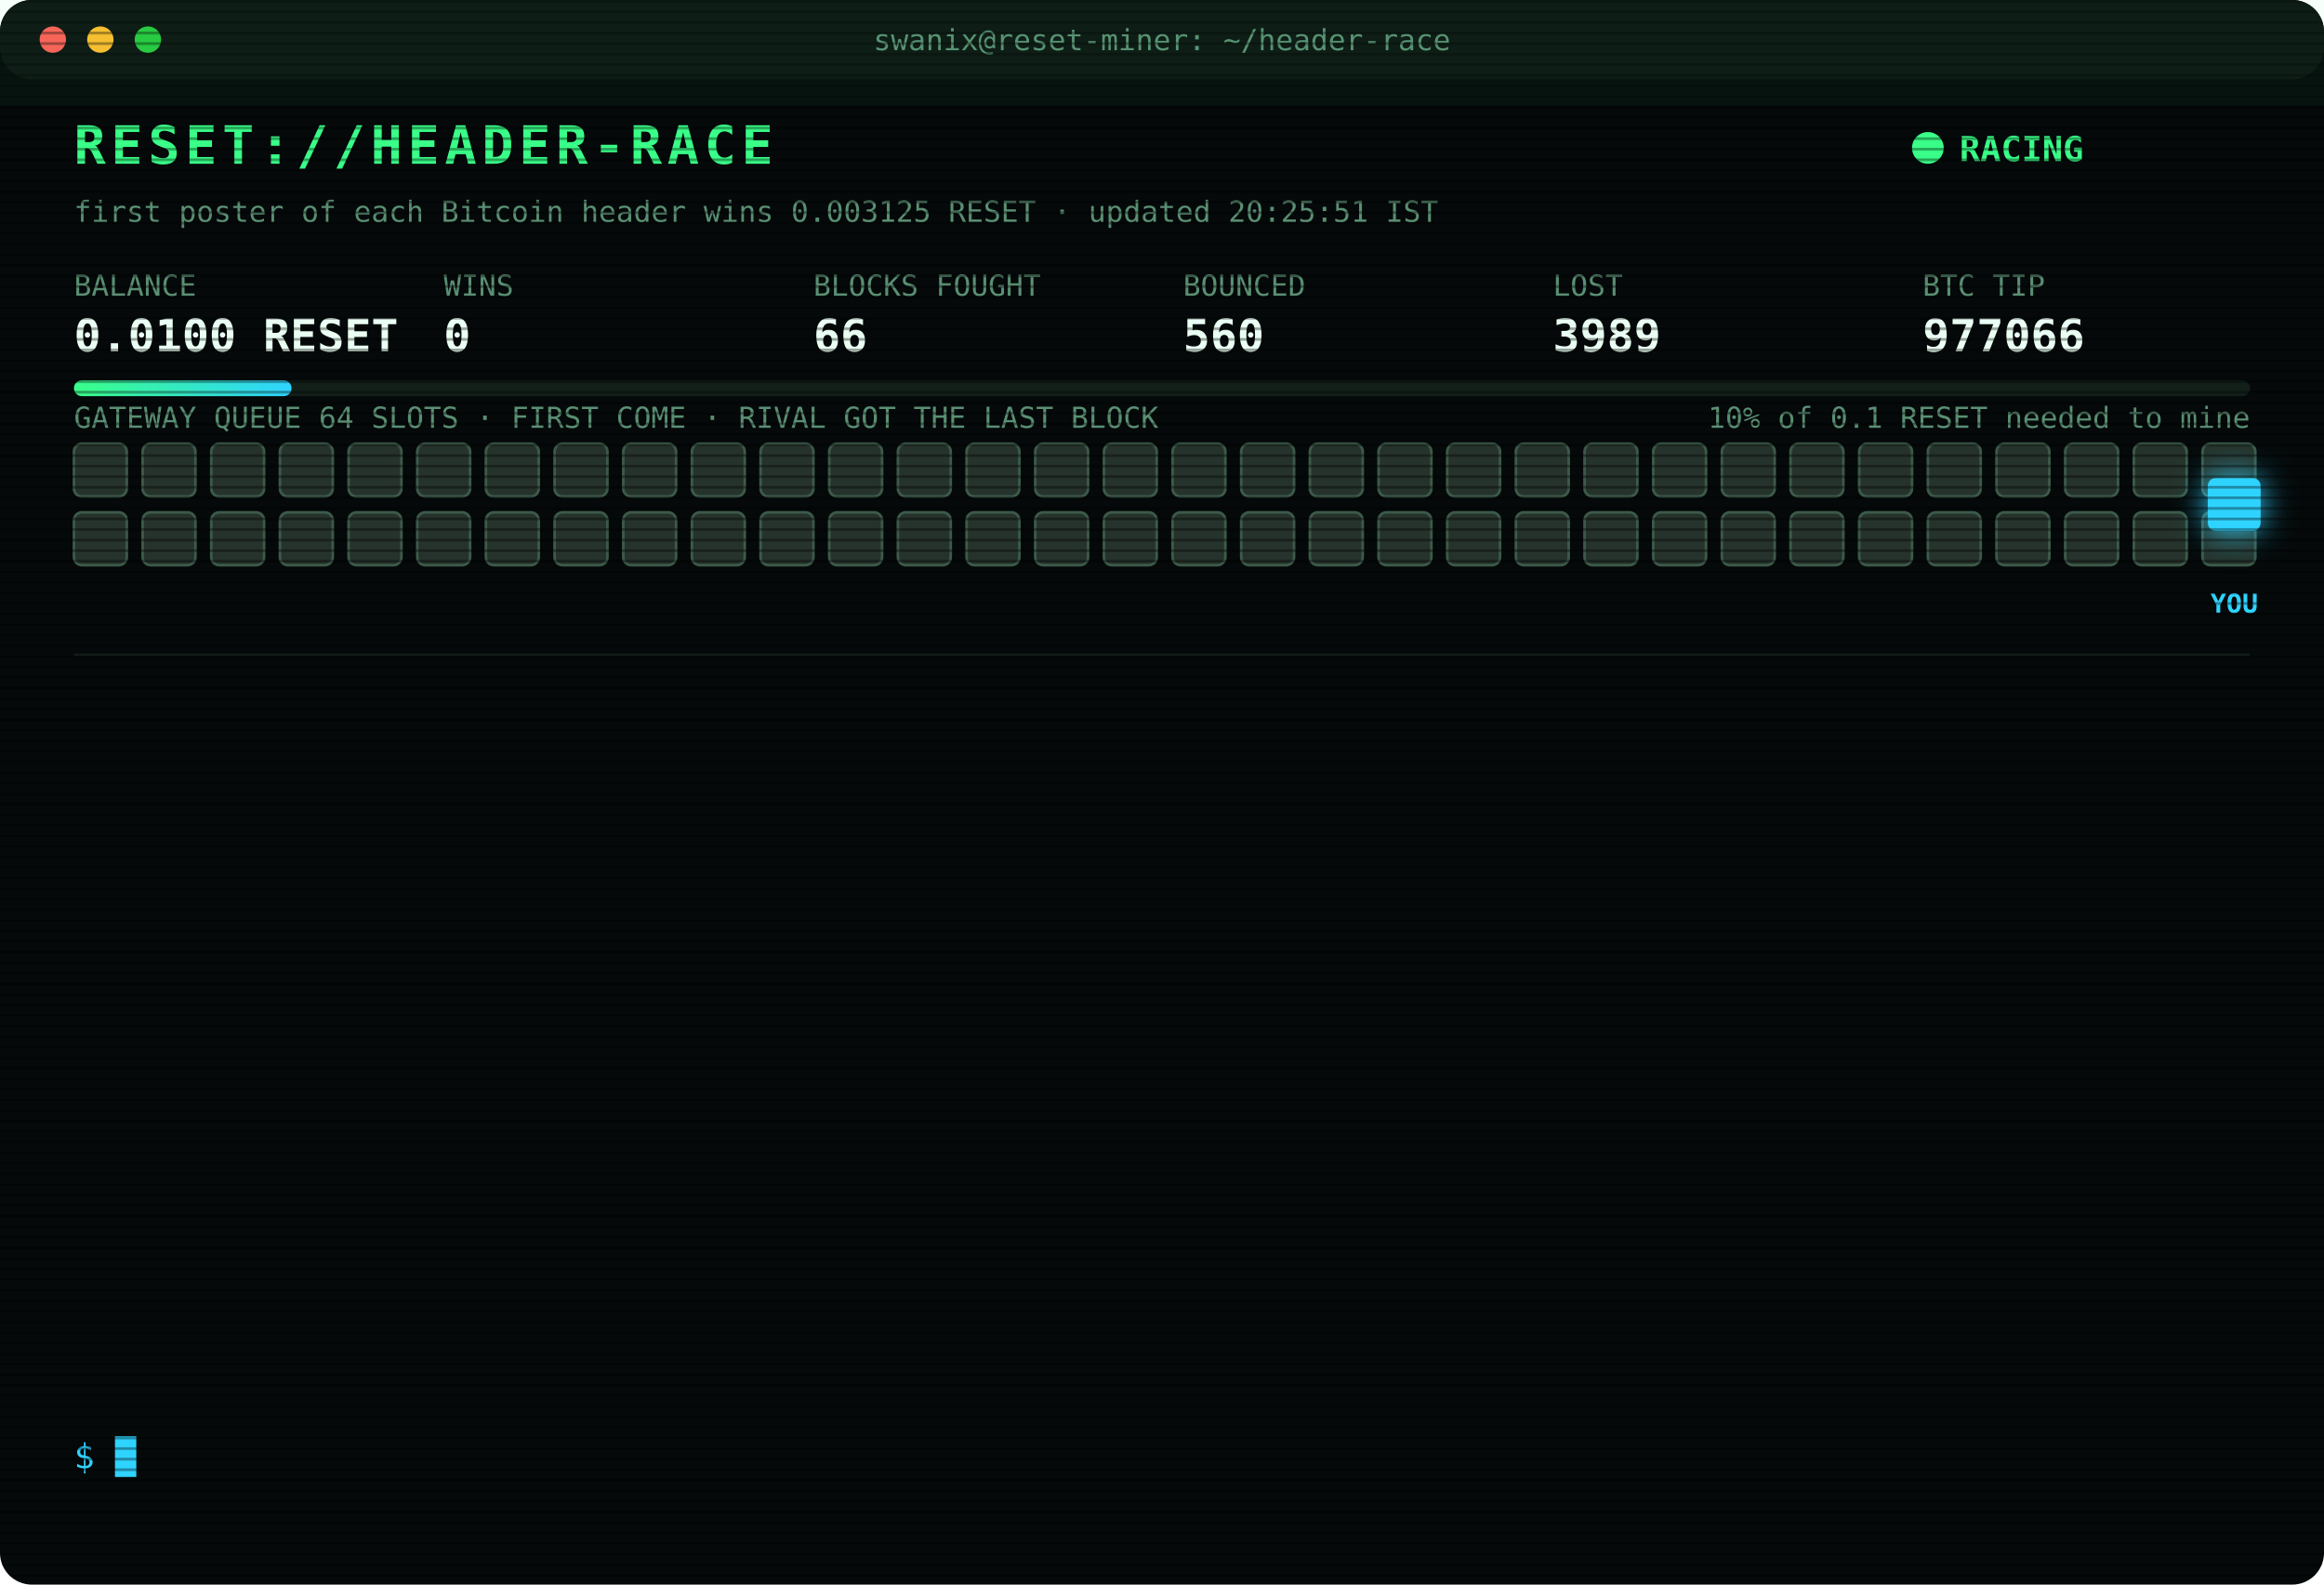
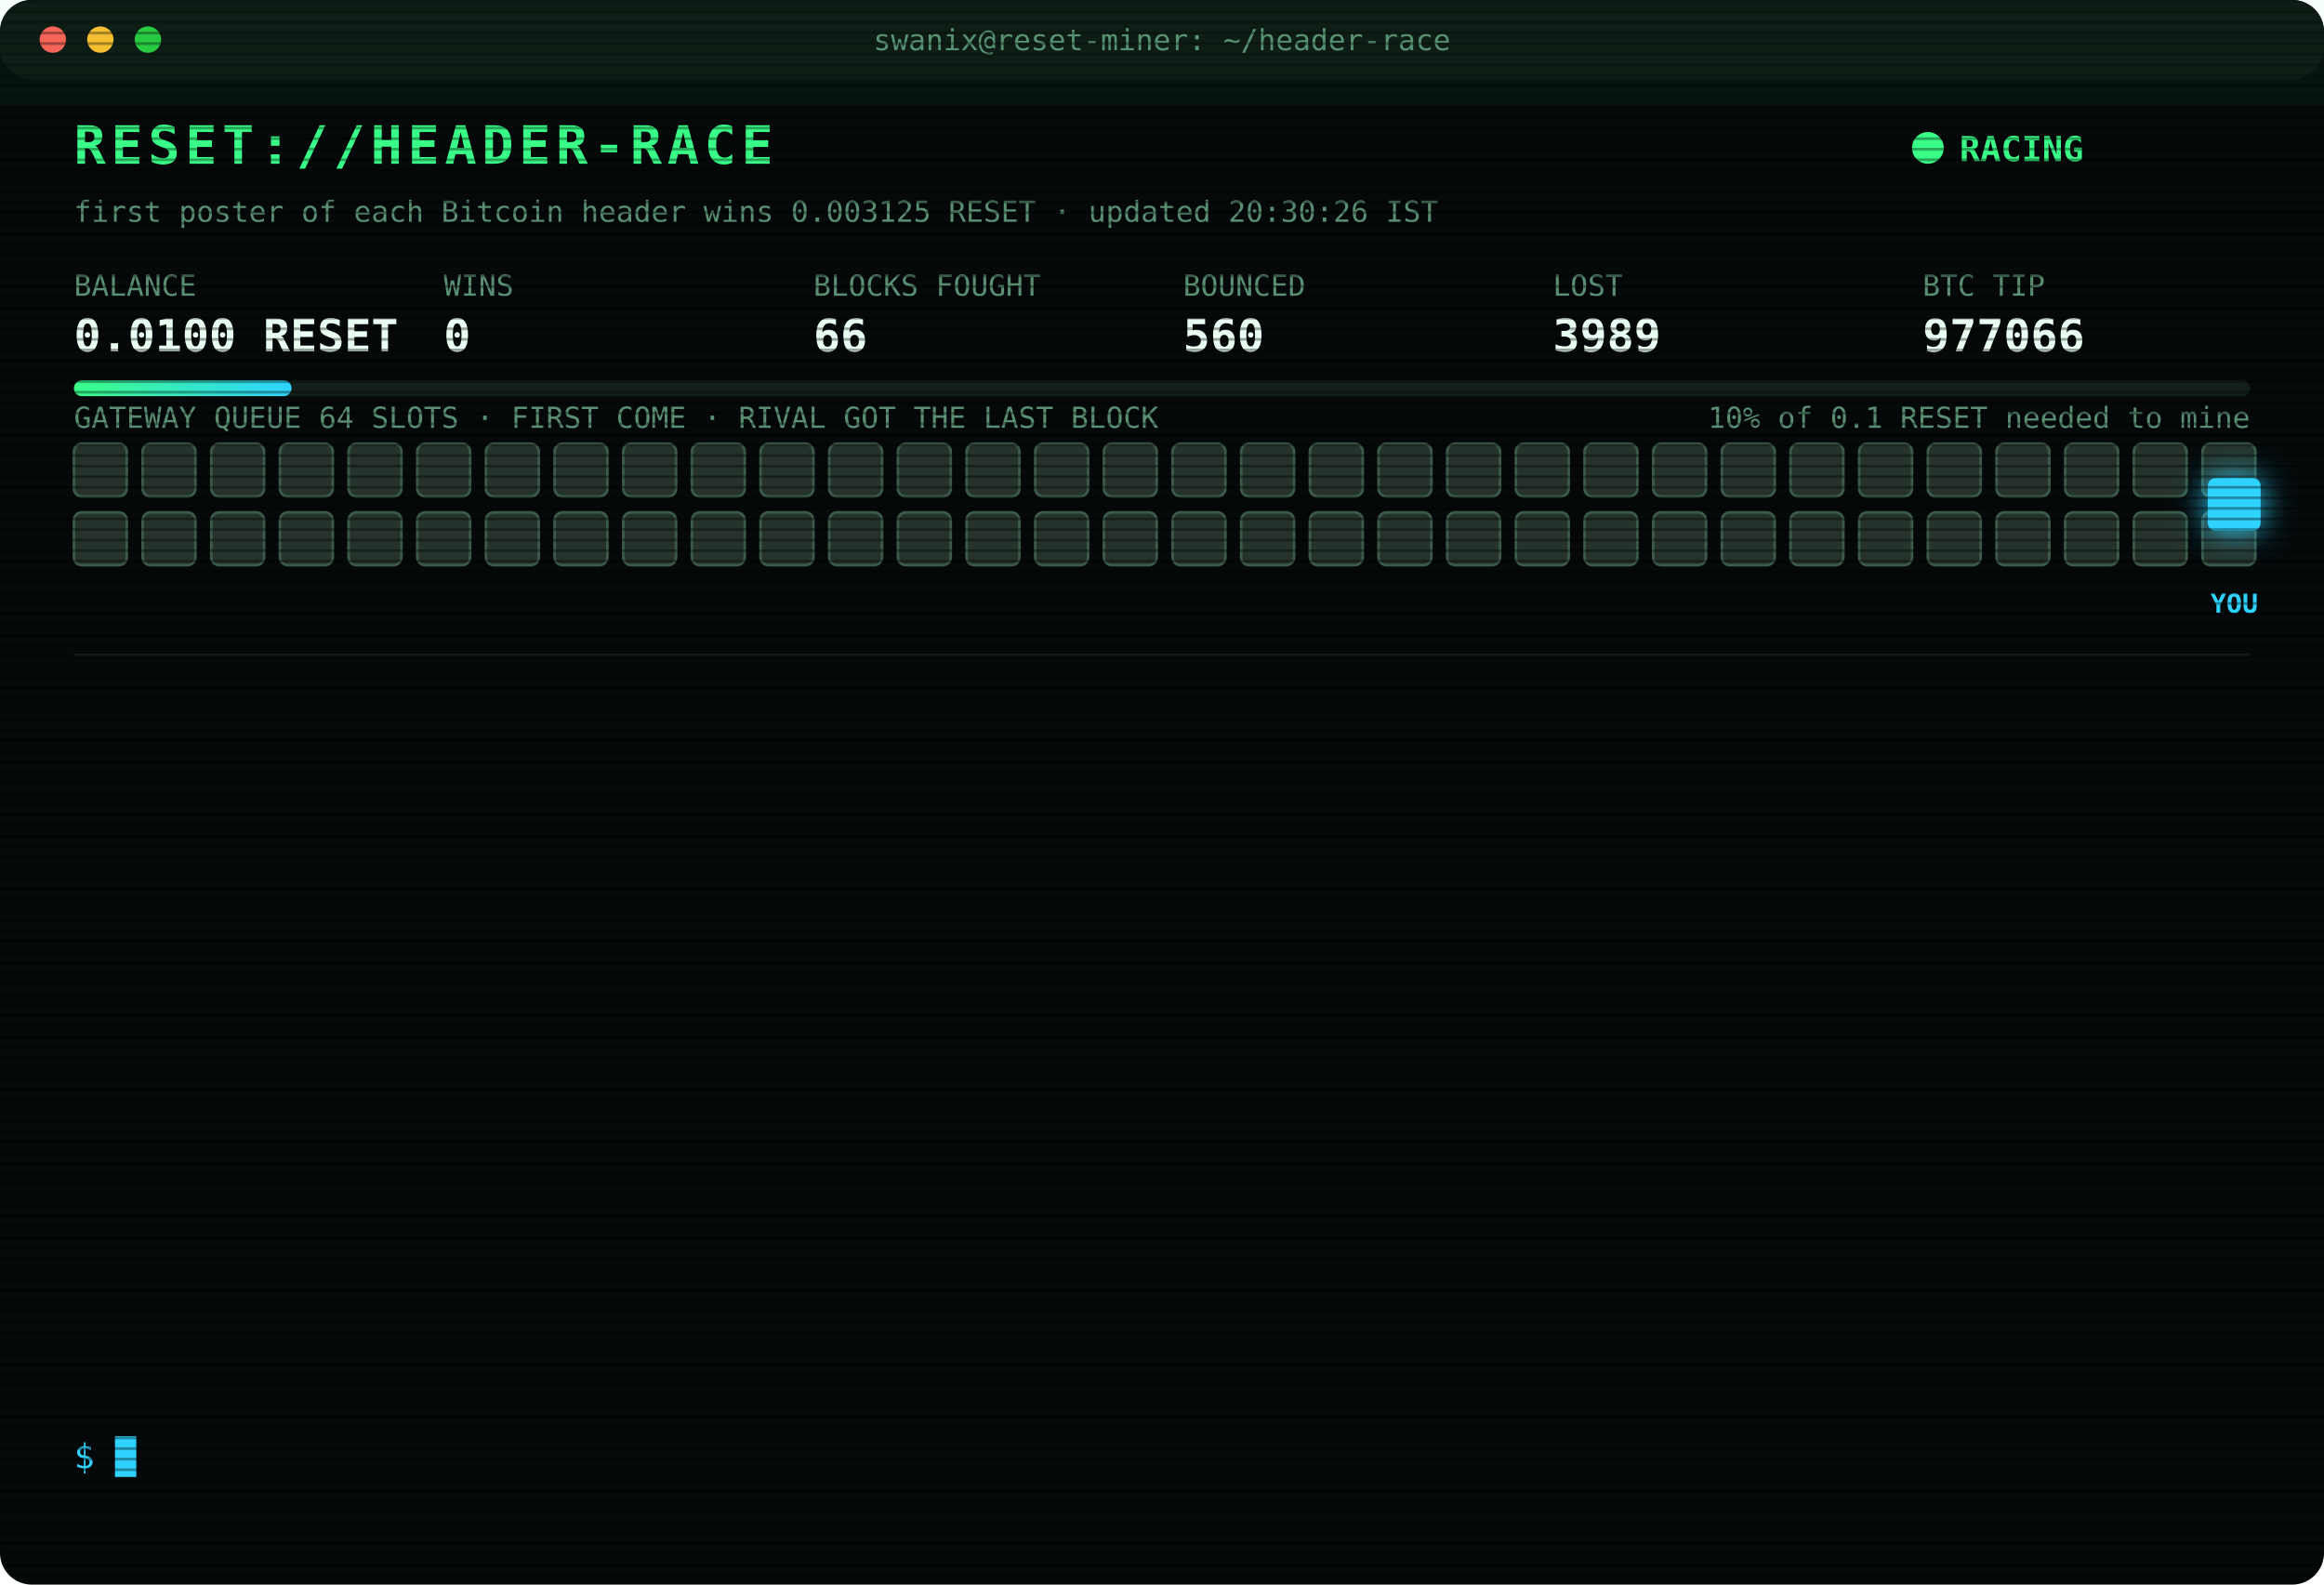
<svg xmlns="http://www.w3.org/2000/svg" width="880" height="600" viewBox="0 0 880 600" font-family="ui-monospace,SFMono-Regular,Menlo,Consolas,monospace">
  <style>
text{font-size:13px;fill:#7CFFB2}
.title{font-size:20px;font-weight:700;fill:#39FF88;letter-spacing:2px;animation:glitch 3s infinite steps(1)}
.sub{fill:#2fd3ff}.k{fill:#5a8f73;font-size:11px}.v{font-size:17px;font-weight:700;fill:#eafff3}
.ts{fill:#3f6b56}.boot{fill:#2fd3ff}.dim{fill:#5a8f73}.bad{fill:#ff4d6d}.warn{fill:#ffd23f}.mag{fill:#ff5cf0}.win{fill:#39FF88;font-weight:700}
.tag{font-size:10px;fill:#2fd3ff;font-weight:700}
.rival{fill:#26332c;stroke:#3c5a49;animation:jam 1.2s infinite alternate}
.idle{fill:#141c18;stroke:#22302a;animation:breathe 4s infinite}
.me{fill:#2fd3ff;filter:drop-shadow(0 0 6px #2fd3ff)}
.hover{animation:nudge 1.1s infinite ease-in-out}.bounce{animation:kick 1.4s infinite}
.ln{opacity:0;animation:in .4s forwards}
.cur{animation:blink 1s infinite steps(1)}
.scan{animation:scan 6s infinite linear}
.led{animation:blink 1.4s infinite}
@keyframes in{from{opacity:0;transform:translateX(-6px)}to{opacity:1;transform:none}}
@keyframes blink{50%{opacity:0}}
@keyframes jam{to{fill:#33463b}}
@keyframes breathe{50%{opacity:.4}}
@keyframes nudge{50%{transform:translateX(-10px)}}
@keyframes kick{0%,100%{transform:none}30%{transform:translateX(-14px)}55%{transform:translateX(10px) translateY(-6px)}}
@keyframes glitch{0%,92%{transform:none}93%{transform:translateX(2px);fill:#ff4d6d}95%{transform:translateX(-2px);fill:#2fd3ff}97%{transform:none}}
@keyframes scan{from{transform:translateY(-40px)}to{transform:translateY(600px)}}
</style>
  <defs>
    <pattern id="sl" width="4" height="4" patternUnits="userSpaceOnUse">
      <rect width="4" height="1" fill="#000" opacity=".35" />
    </pattern>
    <linearGradient id="bar">
      <stop offset="0" stop-color="#39FF88" />
      <stop offset="1" stop-color="#2fd3ff" />
    </linearGradient>
  </defs>
  <rect width="880" height="600" rx="12" fill="#05090a" />
  <rect width="880" height="30" rx="12" fill="#0d1512" />
  <circle cx="20" cy="15" r="5" fill="#ff5f57" />
  <circle cx="38" cy="15" r="5" fill="#febc2e" />
  <circle cx="56" cy="15" r="5" fill="#28c840" />
  <text x="440" y="19" text-anchor="middle" class="k">swanix@reset-miner: ~/header-race</text>
  <text x="28" y="62" class="title">RESET://HEADER-RACE</text>
  <circle class="led" cx="730" cy="56" r="6" fill="#39FF88" />
  <text x="742" y="61" class="win">RACING</text>
-   <text x="28" y="84" class="k">first poster of each Bitcoin header wins 0.003125 RESET · updated 20:25:51 IST</text>
+   <text x="28" y="84" class="k">first poster of each Bitcoin header wins 0.003125 RESET · updated 20:30:26 IST</text>
  <text x="28" y="112" class="k">BALANCE</text>
  <text x="28" y="133" class="v">0.0100 RESET</text>
  <text x="168" y="112" class="k">WINS</text>
  <text x="168" y="133" class="v">0</text>
  <text x="308" y="112" class="k">BLOCKS FOUGHT</text>
  <text x="308" y="133" class="v">66</text>
  <text x="448" y="112" class="k">BOUNCED</text>
  <text x="448" y="133" class="v">560</text>
  <text x="588" y="112" class="k">LOST</text>
  <text x="588" y="133" class="v">3989</text>
  <text x="728" y="112" class="k">BTC TIP</text>
  <text x="728" y="133" class="v">977066</text>
  <rect x="28" y="144" width="824" height="6" rx="3" fill="#13201a" />
  <rect x="28" y="144" width="82.4" height="6" rx="3" fill="url(#bar)" />
  <text x="852" y="162" text-anchor="end" class="k">10% of 0.1 RESET needed to mine</text>
  <text x="28" y="162" class="k">GATEWAY QUEUE 64 SLOTS · FIRST COME · RIVAL GOT THE LAST BLOCK</text>
  <rect class="rival" x="28" y="168" width="20" height="20" rx="3" style="animation-delay:0.00s" />
  <rect class="rival" x="54" y="168" width="20" height="20" rx="3" style="animation-delay:0.05s" />
  <rect class="rival" x="80" y="168" width="20" height="20" rx="3" style="animation-delay:0.10s" />
  <rect class="rival" x="106" y="168" width="20" height="20" rx="3" style="animation-delay:0.15s" />
  <rect class="rival" x="132" y="168" width="20" height="20" rx="3" style="animation-delay:0.20s" />
  <rect class="rival" x="158" y="168" width="20" height="20" rx="3" style="animation-delay:0.25s" />
  <rect class="rival" x="184" y="168" width="20" height="20" rx="3" style="animation-delay:0.30s" />
  <rect class="rival" x="210" y="168" width="20" height="20" rx="3" style="animation-delay:0.35s" />
  <rect class="rival" x="236" y="168" width="20" height="20" rx="3" style="animation-delay:0.40s" />
  <rect class="rival" x="262" y="168" width="20" height="20" rx="3" style="animation-delay:0.45s" />
  <rect class="rival" x="288" y="168" width="20" height="20" rx="3" style="animation-delay:0.50s" />
  <rect class="rival" x="314" y="168" width="20" height="20" rx="3" style="animation-delay:0.55s" />
  <rect class="rival" x="340" y="168" width="20" height="20" rx="3" style="animation-delay:0.60s" />
  <rect class="rival" x="366" y="168" width="20" height="20" rx="3" style="animation-delay:0.65s" />
  <rect class="rival" x="392" y="168" width="20" height="20" rx="3" style="animation-delay:0.70s" />
  <rect class="rival" x="418" y="168" width="20" height="20" rx="3" style="animation-delay:0.75s" />
  <rect class="rival" x="444" y="168" width="20" height="20" rx="3" style="animation-delay:0.80s" />
  <rect class="rival" x="470" y="168" width="20" height="20" rx="3" style="animation-delay:0.85s" />
  <rect class="rival" x="496" y="168" width="20" height="20" rx="3" style="animation-delay:0.90s" />
  <rect class="rival" x="522" y="168" width="20" height="20" rx="3" style="animation-delay:0.95s" />
  <rect class="rival" x="548" y="168" width="20" height="20" rx="3" style="animation-delay:1.00s" />
  <rect class="rival" x="574" y="168" width="20" height="20" rx="3" style="animation-delay:1.05s" />
  <rect class="rival" x="600" y="168" width="20" height="20" rx="3" style="animation-delay:1.10s" />
  <rect class="rival" x="626" y="168" width="20" height="20" rx="3" style="animation-delay:1.15s" />
  <rect class="rival" x="652" y="168" width="20" height="20" rx="3" style="animation-delay:1.20s" />
  <rect class="rival" x="678" y="168" width="20" height="20" rx="3" style="animation-delay:1.25s" />
  <rect class="rival" x="704" y="168" width="20" height="20" rx="3" style="animation-delay:1.30s" />
  <rect class="rival" x="730" y="168" width="20" height="20" rx="3" style="animation-delay:1.35s" />
  <rect class="rival" x="756" y="168" width="20" height="20" rx="3" style="animation-delay:1.40s" />
  <rect class="rival" x="782" y="168" width="20" height="20" rx="3" style="animation-delay:1.45s" />
  <rect class="rival" x="808" y="168" width="20" height="20" rx="3" style="animation-delay:1.50s" />
  <rect class="rival" x="834" y="168" width="20" height="20" rx="3" style="animation-delay:1.55s" />
  <rect class="rival" x="28" y="194" width="20" height="20" rx="3" style="animation-delay:1.60s" />
  <rect class="rival" x="54" y="194" width="20" height="20" rx="3" style="animation-delay:1.65s" />
  <rect class="rival" x="80" y="194" width="20" height="20" rx="3" style="animation-delay:1.70s" />
  <rect class="rival" x="106" y="194" width="20" height="20" rx="3" style="animation-delay:1.75s" />
  <rect class="rival" x="132" y="194" width="20" height="20" rx="3" style="animation-delay:1.80s" />
  <rect class="rival" x="158" y="194" width="20" height="20" rx="3" style="animation-delay:1.85s" />
  <rect class="rival" x="184" y="194" width="20" height="20" rx="3" style="animation-delay:1.90s" />
  <rect class="rival" x="210" y="194" width="20" height="20" rx="3" style="animation-delay:1.95s" />
  <rect class="rival" x="236" y="194" width="20" height="20" rx="3" style="animation-delay:2.00s" />
  <rect class="rival" x="262" y="194" width="20" height="20" rx="3" style="animation-delay:2.05s" />
  <rect class="rival" x="288" y="194" width="20" height="20" rx="3" style="animation-delay:2.10s" />
  <rect class="rival" x="314" y="194" width="20" height="20" rx="3" style="animation-delay:2.15s" />
  <rect class="rival" x="340" y="194" width="20" height="20" rx="3" style="animation-delay:2.20s" />
  <rect class="rival" x="366" y="194" width="20" height="20" rx="3" style="animation-delay:2.25s" />
  <rect class="rival" x="392" y="194" width="20" height="20" rx="3" style="animation-delay:2.30s" />
  <rect class="rival" x="418" y="194" width="20" height="20" rx="3" style="animation-delay:2.35s" />
  <rect class="rival" x="444" y="194" width="20" height="20" rx="3" style="animation-delay:2.40s" />
  <rect class="rival" x="470" y="194" width="20" height="20" rx="3" style="animation-delay:2.45s" />
  <rect class="rival" x="496" y="194" width="20" height="20" rx="3" style="animation-delay:2.50s" />
  <rect class="rival" x="522" y="194" width="20" height="20" rx="3" style="animation-delay:2.55s" />
  <rect class="rival" x="548" y="194" width="20" height="20" rx="3" style="animation-delay:2.60s" />
  <rect class="rival" x="574" y="194" width="20" height="20" rx="3" style="animation-delay:2.65s" />
  <rect class="rival" x="600" y="194" width="20" height="20" rx="3" style="animation-delay:2.70s" />
  <rect class="rival" x="626" y="194" width="20" height="20" rx="3" style="animation-delay:2.75s" />
  <rect class="rival" x="652" y="194" width="20" height="20" rx="3" style="animation-delay:2.80s" />
  <rect class="rival" x="678" y="194" width="20" height="20" rx="3" style="animation-delay:2.85s" />
  <rect class="rival" x="704" y="194" width="20" height="20" rx="3" style="animation-delay:2.90s" />
  <rect class="rival" x="730" y="194" width="20" height="20" rx="3" style="animation-delay:2.95s" />
  <rect class="rival" x="756" y="194" width="20" height="20" rx="3" style="animation-delay:3.00s" />
  <rect class="rival" x="782" y="194" width="20" height="20" rx="3" style="animation-delay:3.05s" />
  <rect class="rival" x="808" y="194" width="20" height="20" rx="3" style="animation-delay:3.10s" />
  <rect class="rival" x="834" y="194" width="20" height="20" rx="3" style="animation-delay:3.15s" />
  <g class="hover">
    <rect class="me" x="836" y="181" width="20" height="20" rx="3" />
    <text class="tag" x="846" y="232" text-anchor="middle">YOU</text>
  </g>
  <line x1="28" x2="852" y1="248" y2="248" stroke="#13201a" />
  <g class="ln" style="animation-delay:0.40s">
    <text x="28" y="270" class="ts">18:17:10</text>
    <text x="104" y="270" class="bad">[LOST] #977055 taken by a rival miner</text>
  </g>
  <g class="ln" style="animation-delay:0.65s">
    <text x="28" y="292" class="ts">18:21:14</text>
    <text x="104" y="292" class="bad">[LOST] #977056 taken by a rival miner</text>
  </g>
  <g class="ln" style="animation-delay:0.90s">
    <text x="28" y="314" class="ts">18:24:51</text>
    <text x="104" y="314" class="bad">[LOST] #977057 taken by a rival miner</text>
  </g>
  <g class="ln" style="animation-delay:1.15s">
    <text x="28" y="336" class="ts">18:31:45</text>
    <text x="104" y="336" class="bad">[LOST] #977058 taken by a rival miner</text>
  </g>
  <g class="ln" style="animation-delay:1.40s">
    <text x="28" y="358" class="ts">18:35:40</text>
    <text x="104" y="358" class="bad">[LOST] #977059 taken by a rival miner</text>
  </g>
  <g class="ln" style="animation-delay:1.65s">
    <text x="28" y="380" class="ts">19:06:05</text>
    <text x="104" y="380" class="bad">[LOST] #977060 taken by a rival miner</text>
  </g>
  <g class="ln" style="animation-delay:1.90s">
    <text x="28" y="402" class="ts">19:16:05</text>
    <text x="104" y="402" class="bad">[LOST] #977061 taken by a rival miner</text>
  </g>
  <g class="ln" style="animation-delay:2.15s">
    <text x="28" y="424" class="ts">19:18:27</text>
    <text x="104" y="424" class="bad">[LOST] #977062 taken by a rival miner</text>
  </g>
  <g class="ln" style="animation-delay:2.40s">
    <text x="28" y="446" class="ts">19:19:15</text>
    <text x="104" y="446" class="bad">[LOST] #977063 taken by a rival miner</text>
  </g>
  <g class="ln" style="animation-delay:2.65s">
    <text x="28" y="468" class="ts">19:33:00</text>
    <text x="104" y="468" class="bad">[LOST] #977064 taken by a rival miner</text>
  </g>
  <g class="ln" style="animation-delay:2.90s">
    <text x="28" y="490" class="ts">19:36:35</text>
    <text x="104" y="490" class="bad">[LOST] #977065 taken by a rival miner</text>
  </g>
  <g class="ln" style="animation-delay:3.15s">
    <text x="28" y="512" class="ts">20:20:45</text>
    <text x="104" y="512" class="bad">[LOST] #977066 taken by a rival miner</text>
  </g>
  <g class="ln" style="animation-delay:3.40s">
    <text x="28" y="534" class="ts">20:25:51</text>
    <text x="104" y="534" class="dim">[STINT END] calls 773 · wins 0</text>
  </g>
  <text x="28" y="556" class="sub">$ <tspan class="cur">█</tspan>
  </text>
  <rect width="880" height="600" rx="12" fill="url(#sl)" pointer-events="none" />
  <rect class="scan" width="880" height="40" fill="#39FF88" opacity=".04" />
</svg>
